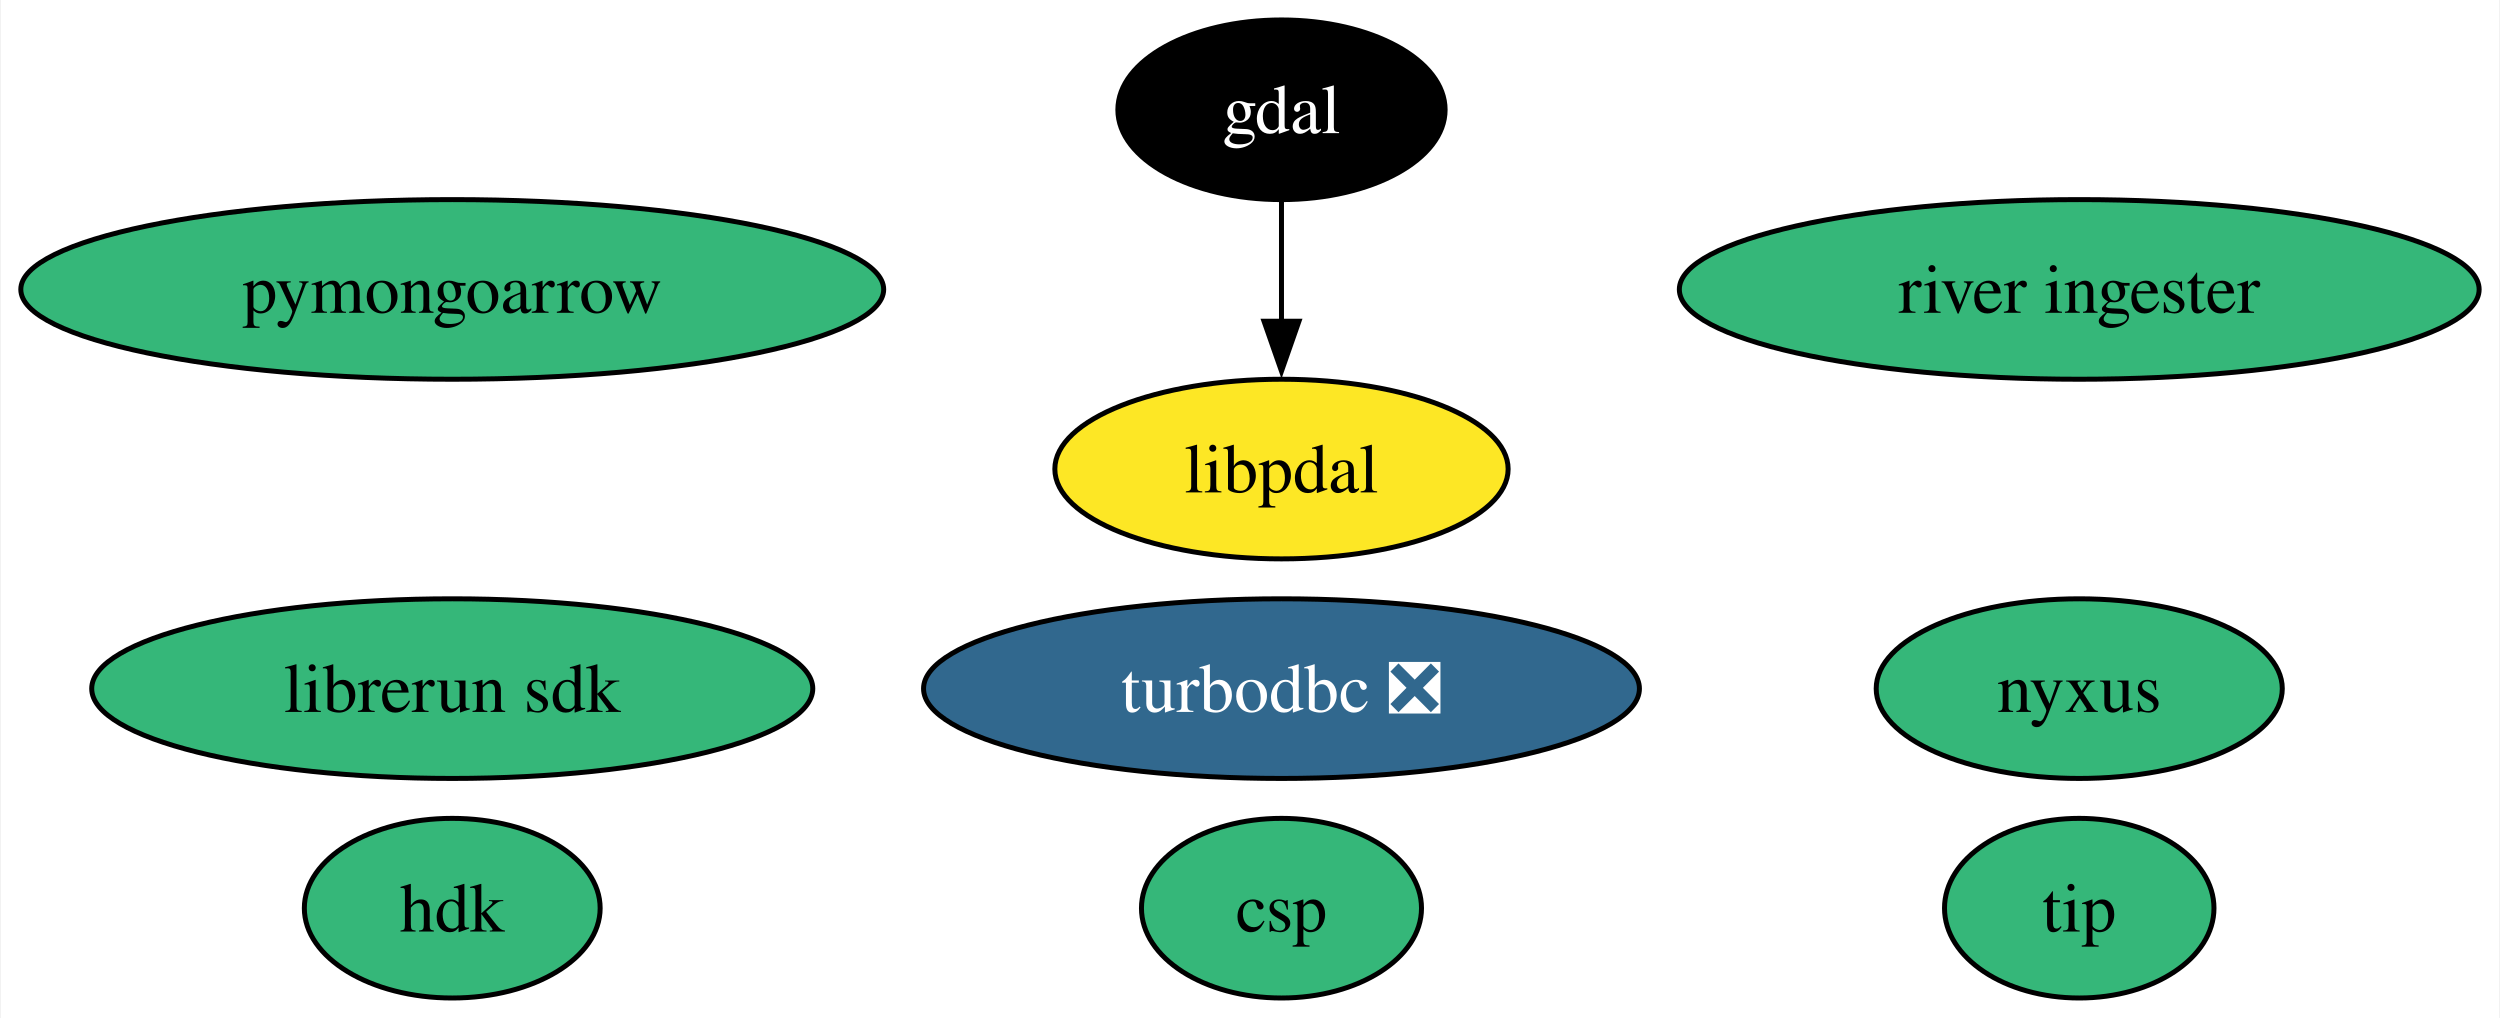
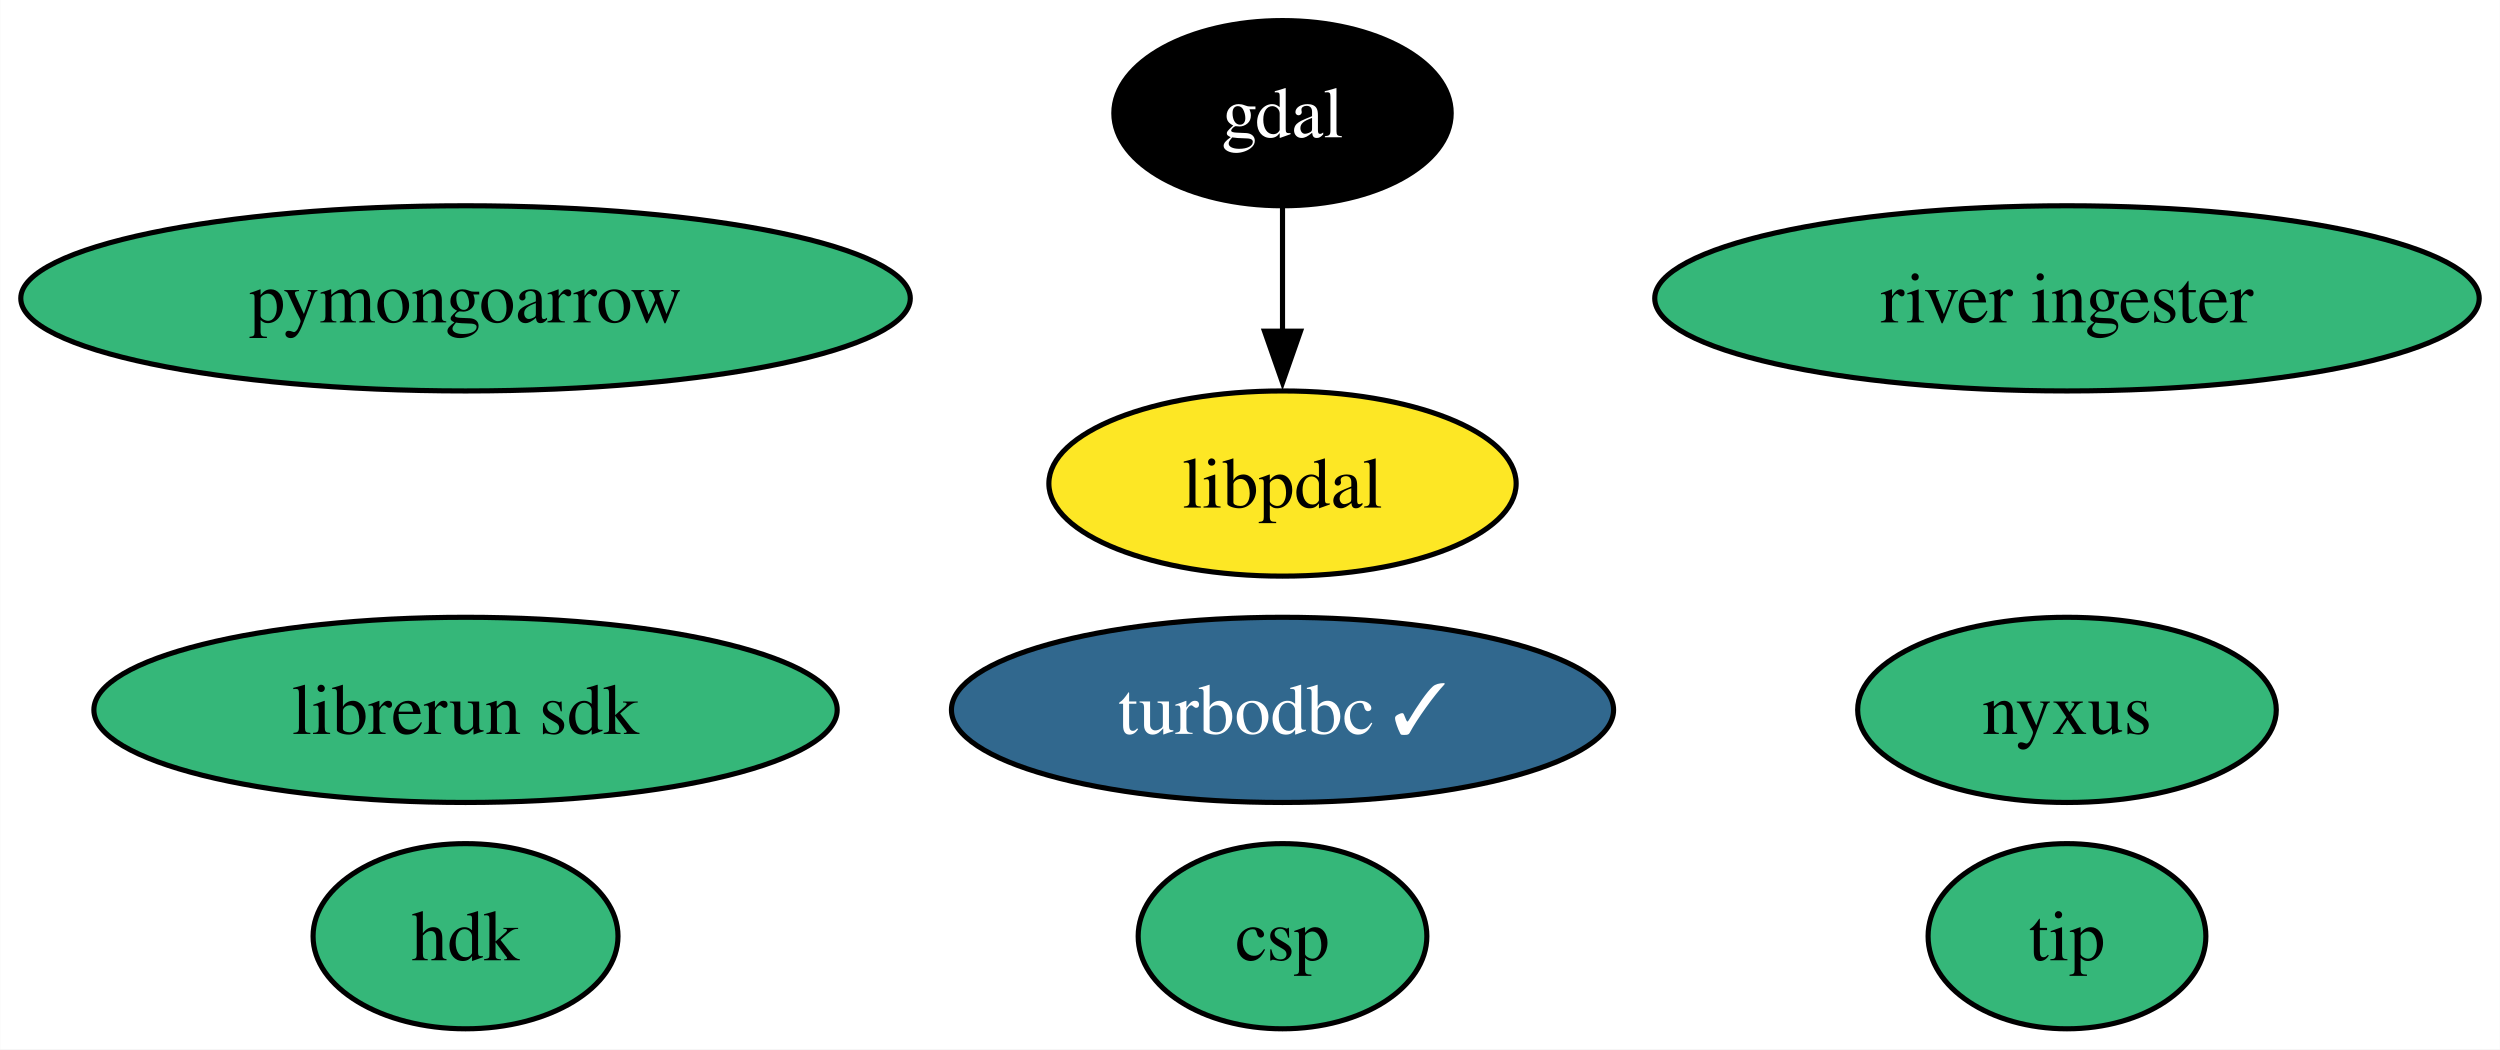
- <svg xmlns="http://www.w3.org/2000/svg" xmlns:xlink="http://www.w3.org/1999/xlink" width="501pt" height="204pt" viewBox="0.00 0.00 500.66 204.00">
+ <svg xmlns="http://www.w3.org/2000/svg" xmlns:xlink="http://www.w3.org/1999/xlink" width="486pt" height="204pt" viewBox="0.00 0.00 485.92 204.00">
  <g id="graph0" class="graph" transform="scale(1 1) rotate(0) translate(4 200)">
-     <polygon fill="white" stroke="none" points="-4,4 -4,-200 496.66,-200 496.66,4 -4,4" />
+     <polygon fill="white" stroke="none" points="-4,4 -4,-200 481.92,-200 481.92,4 -4,4" />
    <g id="node1" class="node">
      <g id="a_node1">
        <a xlink:href="https://github.com/conda-forge/gdal-feedstock" xlink:title="gdal">
-           <ellipse fill="#000000" stroke="black" cx="252.64" cy="-178" rx="32.79" ry="18" />
-           <text text-anchor="middle" x="252.64" y="-173.32" font-family="Times,serif" font-size="14.00" fill="white">gdal</text>
+           <ellipse fill="#000000" stroke="black" cx="245.28" cy="-178" rx="32.79" ry="18" />
+           <text text-anchor="middle" x="245.28" y="-173.32" font-family="Times,serif" font-size="14.00" fill="white">gdal</text>
        </a>
      </g>
    </g>
    <g id="node10" class="node">
      <g id="a_node10">
        <a xlink:href="https://github.com/conda-forge/libpdal-feedstock" xlink:title="libpdal">
-           <ellipse fill="#fde725" stroke="black" cx="252.64" cy="-106" rx="45.42" ry="18" />
-           <text text-anchor="middle" x="252.64" y="-101.33" font-family="Times,serif" font-size="14.00">libpdal</text>
+           <ellipse fill="#fde725" stroke="black" cx="245.28" cy="-106" rx="45.42" ry="18" />
+           <text text-anchor="middle" x="245.28" y="-101.33" font-family="Times,serif" font-size="14.00">libpdal</text>
        </a>
      </g>
    </g>
    <g id="edge1" class="edge">
-       <path fill="none" stroke="black" d="M252.64,-159.7C252.64,-152.41 252.64,-143.73 252.64,-135.54" />
-       <polygon fill="black" stroke="black" points="256.14,-135.62 252.64,-125.62 249.14,-135.62 256.14,-135.62" />
+       <path fill="none" stroke="black" d="M245.28,-159.7C245.28,-152.41 245.28,-143.73 245.28,-135.54" />
+       <polygon fill="black" stroke="black" points="248.78,-135.62 245.28,-125.62 241.78,-135.62 248.78,-135.62" />
    </g>
    <g id="node2" class="node">
      <g id="a_node2">
-         <a xlink:href="https://github.com/conda-forge/turbodbc-feedstock/pull/140" xlink:title="turbodbc ❎">
-           <ellipse fill="#31688e" stroke="black" cx="252.64" cy="-62" rx="71.73" ry="18" />
-           <text text-anchor="middle" x="252.64" y="-57.33" font-family="Times,serif" font-size="14.00" fill="white">turbodbc ❎</text>
+         <a xlink:href="https://github.com/conda-forge/turbodbc-feedstock/pull/140" xlink:title="turbodbc ✓">
+           <ellipse fill="#31688e" stroke="black" cx="245.28" cy="-62" rx="64.36" ry="18" />
+           <text text-anchor="middle" x="245.28" y="-57.33" font-family="Times,serif" font-size="14.00" fill="white">turbodbc ✓</text>
        </a>
      </g>
    </g>
    <g id="node3" class="node">
      <g id="a_node3">
        <a xlink:href="https://github.com/conda-forge/pymongoarrow-feedstock" xlink:title="pymongoarrow">
          <ellipse fill="#35b779" stroke="black" cx="86.46" cy="-142" rx="86.46" ry="18" />
          <text text-anchor="middle" x="86.46" y="-137.32" font-family="Times,serif" font-size="14.00">pymongoarrow</text>
        </a>
      </g>
    </g>
    <g id="node4" class="node">
      <g id="a_node4">
        <a xlink:href="https://github.com/conda-forge/hdk-feedstock" xlink:title="hdk">
          <ellipse fill="#35b779" stroke="black" cx="86.46" cy="-18" rx="29.64" ry="18" />
          <text text-anchor="middle" x="86.46" y="-13.32" font-family="Times,serif" font-size="14.00">hdk</text>
        </a>
      </g>
    </g>
    <g id="node5" class="node">
      <g id="a_node5">
        <a xlink:href="https://github.com/conda-forge/nyxus-feedstock" xlink:title="nyxus">
-           <ellipse fill="#35b779" stroke="black" cx="412.51" cy="-62" rx="40.69" ry="18" />
-           <text text-anchor="middle" x="412.51" y="-57.33" font-family="Times,serif" font-size="14.00">nyxus</text>
+           <ellipse fill="#35b779" stroke="black" cx="397.78" cy="-62" rx="40.69" ry="18" />
+           <text text-anchor="middle" x="397.78" y="-57.33" font-family="Times,serif" font-size="14.00">nyxus</text>
        </a>
      </g>
    </g>
    <g id="node6" class="node">
      <g id="a_node6">
        <a xlink:href="https://github.com/conda-forge/tip-feedstock" xlink:title="tip">
-           <ellipse fill="#35b779" stroke="black" cx="412.51" cy="-18" rx="27" ry="18" />
-           <text text-anchor="middle" x="412.51" y="-13.32" font-family="Times,serif" font-size="14.00">tip</text>
+           <ellipse fill="#35b779" stroke="black" cx="397.78" cy="-18" rx="27" ry="18" />
+           <text text-anchor="middle" x="397.78" y="-13.32" font-family="Times,serif" font-size="14.00">tip</text>
        </a>
      </g>
    </g>
    <g id="node7" class="node">
      <g id="a_node7">
        <a xlink:href="https://github.com/conda-forge/river-ingester-feedstock" xlink:title="river ingester">
-           <ellipse fill="#35b779" stroke="black" cx="412.51" cy="-142" rx="80.14" ry="18" />
-           <text text-anchor="middle" x="412.51" y="-137.32" font-family="Times,serif" font-size="14.00">river ingester</text>
+           <ellipse fill="#35b779" stroke="black" cx="397.78" cy="-142" rx="80.14" ry="18" />
+           <text text-anchor="middle" x="397.78" y="-137.32" font-family="Times,serif" font-size="14.00">river ingester</text>
        </a>
      </g>
    </g>
    <g id="node8" class="node">
      <g id="a_node8">
        <a xlink:href="https://github.com/conda-forge/librerun-sdk-feedstock" xlink:title="librerun sdk">
          <ellipse fill="#35b779" stroke="black" cx="86.46" cy="-62" rx="72.25" ry="18" />
          <text text-anchor="middle" x="86.46" y="-57.33" font-family="Times,serif" font-size="14.00">librerun sdk</text>
        </a>
      </g>
    </g>
    <g id="node9" class="node">
      <g id="a_node9">
        <a xlink:href="https://github.com/conda-forge/csp-feedstock" xlink:title="csp">
-           <ellipse fill="#35b779" stroke="black" cx="252.64" cy="-18" rx="28.06" ry="18" />
-           <text text-anchor="middle" x="252.64" y="-13.32" font-family="Times,serif" font-size="14.00">csp</text>
+           <ellipse fill="#35b779" stroke="black" cx="245.28" cy="-18" rx="28.06" ry="18" />
+           <text text-anchor="middle" x="245.28" y="-13.32" font-family="Times,serif" font-size="14.00">csp</text>
        </a>
      </g>
    </g>
  </g>
</svg>
